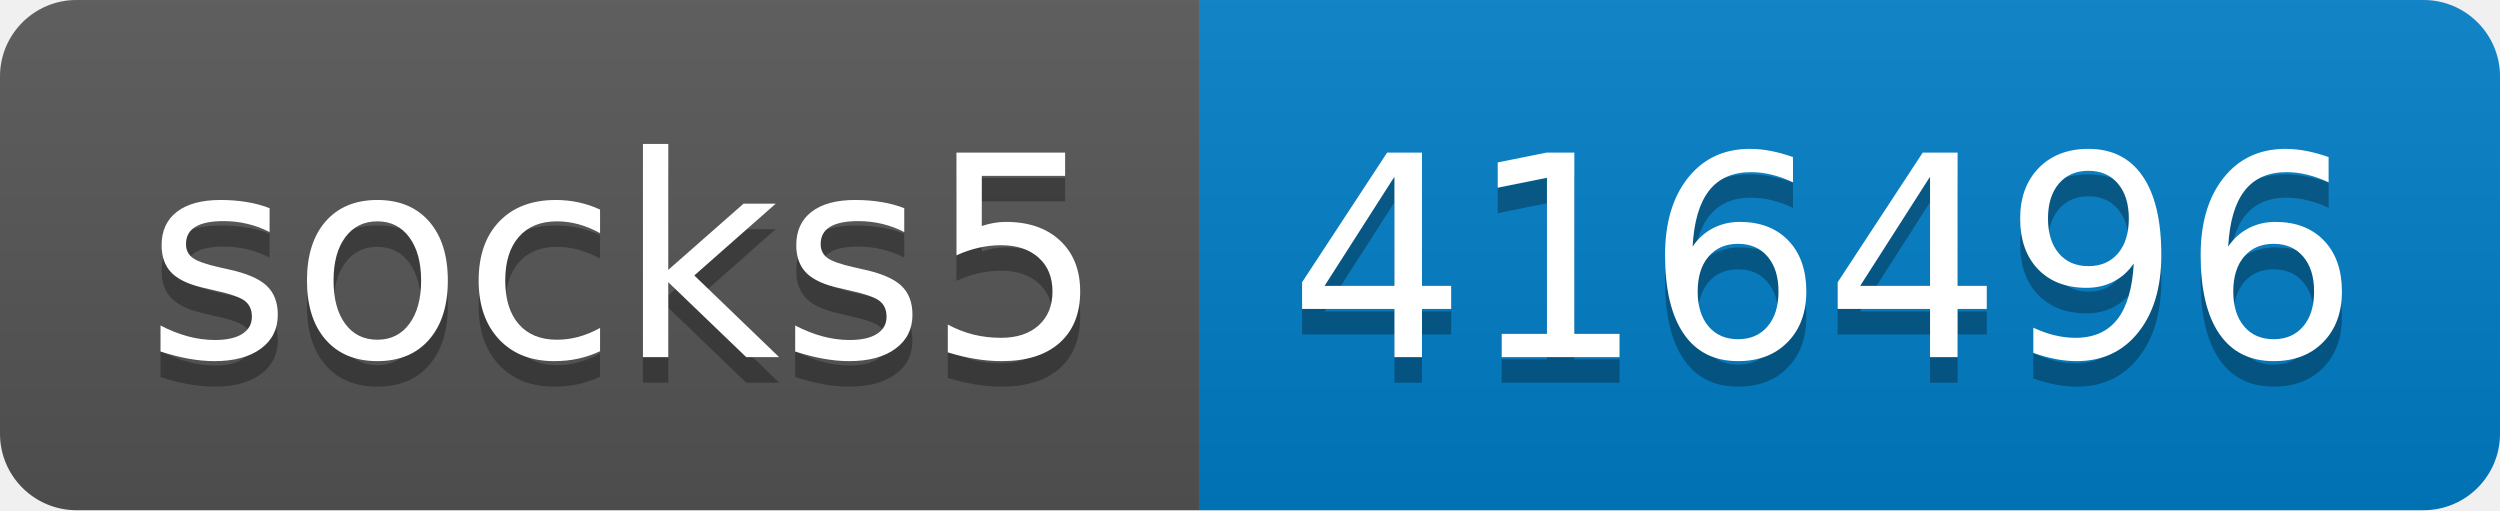
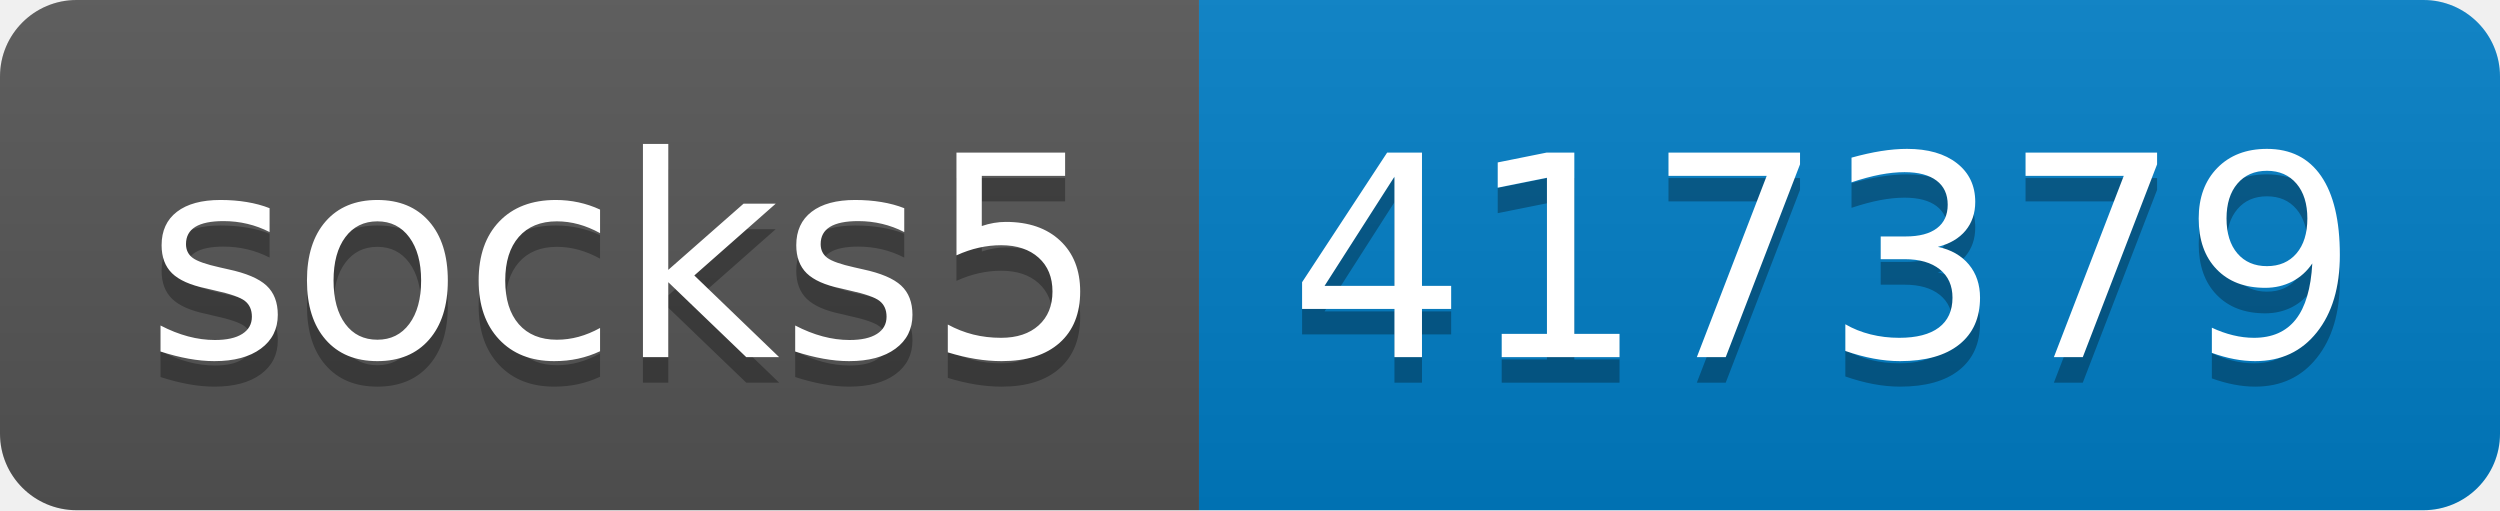
- <svg xmlns="http://www.w3.org/2000/svg" width="98" height="20" role="img" aria-label="socks5: 416496">
+ <svg xmlns="http://www.w3.org/2000/svg" width="98" height="20" role="img" aria-label="socks5: 417379">
  <linearGradient id="s" x2="0" y2="100%">
    <stop offset="0" stop-color="#bbb" stop-opacity=".1" />
    <stop offset="1" stop-opacity=".1" />
  </linearGradient>
  <clipPath id="r">
    <rect width="98" height="20" rx="3" fill="#fff" />
  </clipPath>
  <g clip-path="url(#r)">
    <rect width="47" height="20" fill="#555" />
    <rect x="47" width="51" height="20" fill="#007ec6" />
    <rect width="98" height="20" fill="url(#s)" />
  </g>
  <g fill="#fff" text-anchor="middle" font-family="Verdana,Geneva,DejaVu Sans,sans-serif" text-rendering="geometricPrecision" font-size="110">
    <text aria-hidden="true" x="245" y="150" fill="#010101" fill-opacity=".3" transform="scale(.1)" textLength="370">socks5</text>
    <text x="245" y="140" transform="scale(.1)" fill="#fff" textLength="370">socks5</text>
-     <text aria-hidden="true" x="715" y="150" fill="#010101" fill-opacity=".3" transform="scale(.1)" textLength="410">416496</text>
-     <text x="715" y="140" transform="scale(.1)" fill="#fff" textLength="410">416496</text>
+     <text aria-hidden="true" x="715" y="150" fill="#010101" fill-opacity=".3" transform="scale(.1)" textLength="410">417379</text>
+     <text x="715" y="140" transform="scale(.1)" fill="#fff" textLength="410">417379</text>
  </g>
</svg>
